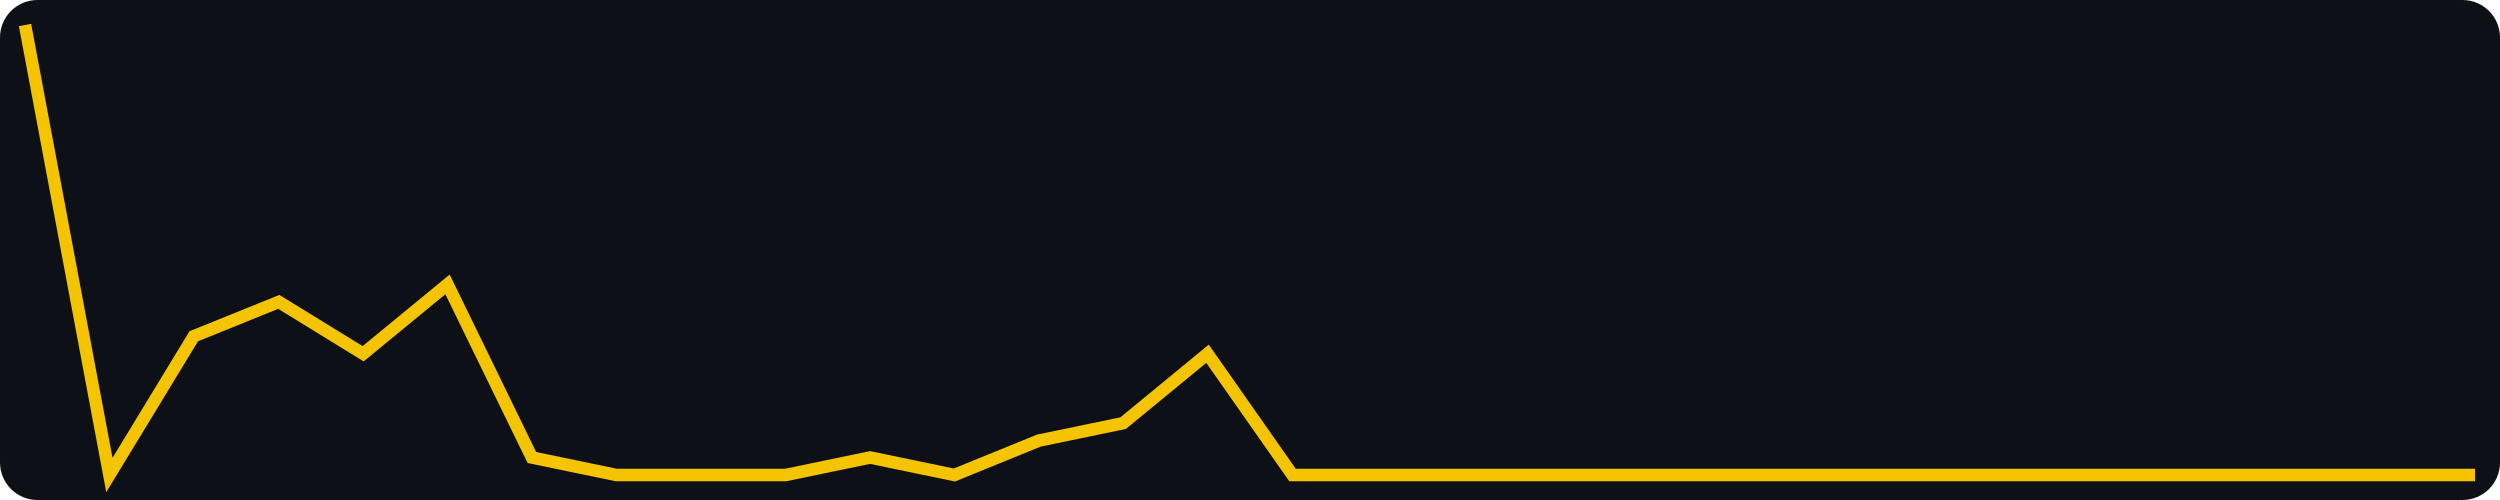
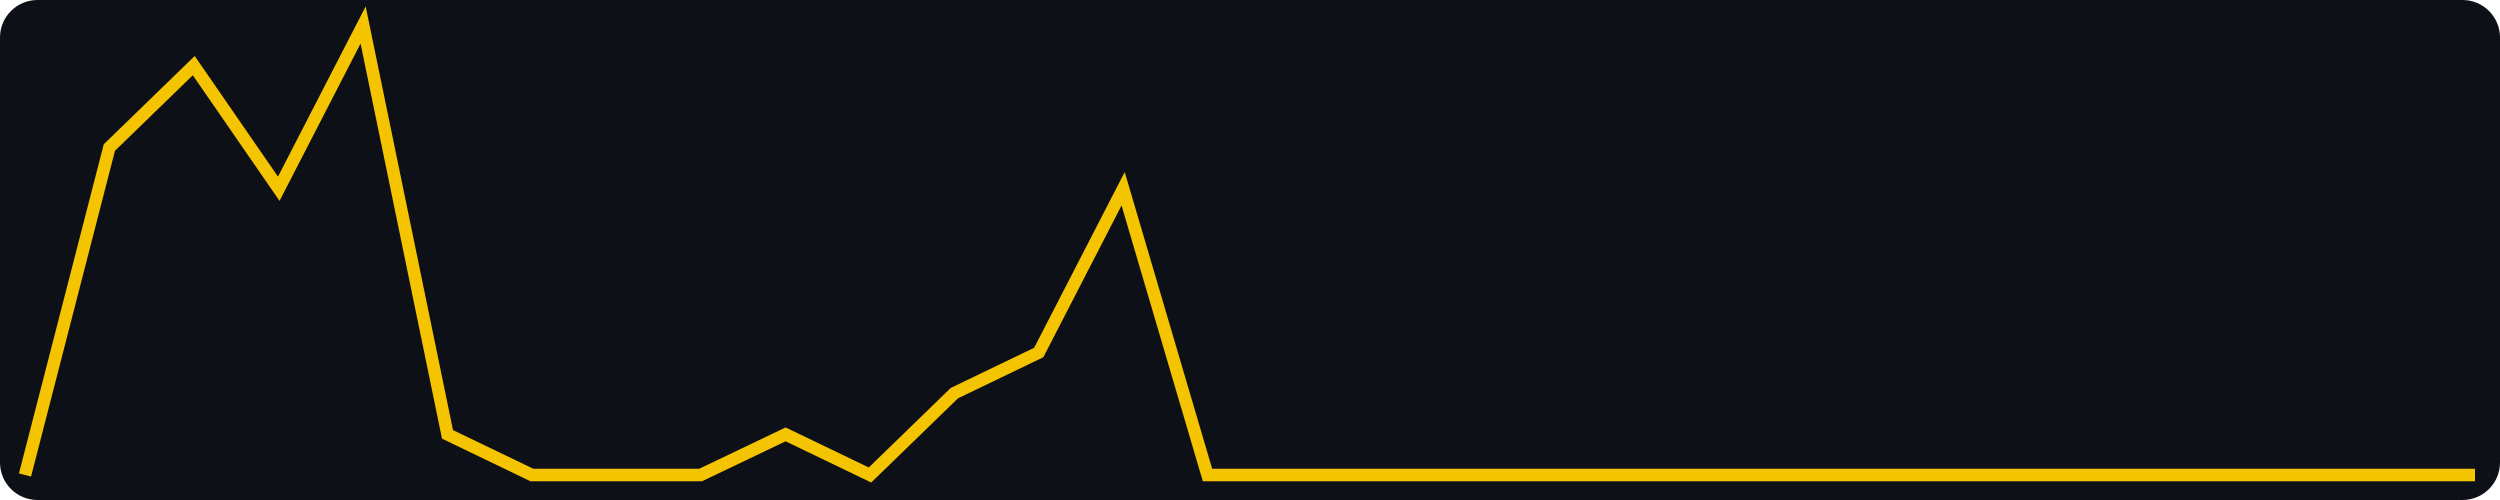
- <svg xmlns="http://www.w3.org/2000/svg" width="400" height="80" viewBox="0 0 400 80" role="img" aria-label="views, last 30 days, max 26">
+ <svg xmlns="http://www.w3.org/2000/svg" width="400" height="80" viewBox="0 0 400 80" role="img" aria-label="views, last 30 days, max 11">
  <rect width="400" height="80" fill="#0d1117" rx="6" />
-   <polyline fill="none" stroke="#f5c400" stroke-width="2" points="4.0,4.0 17.5,76.0 31.0,53.8 44.6,48.3 58.1,56.6 71.6,45.5 85.1,73.2 98.6,76.0 112.1,76.0 125.7,76.0 139.2,73.2 152.7,76.0 166.2,70.5 179.7,67.7 193.2,56.6 206.8,76.0 220.3,76.0 233.8,76.0 247.3,76.0 260.8,76.0 274.3,76.0 287.9,76.0 301.4,76.0 314.9,76.0 328.4,76.0 341.9,76.0 355.4,76.0 369.0,76.0 382.5,76.0 396.0,76.0" />
+   <polyline fill="none" stroke="#f5c400" stroke-width="2" points="4.0,76.0 17.5,23.6 31.0,10.5 44.6,30.2 58.1,4.0 71.6,69.5 85.1,76.0 98.6,76.0 112.1,76.0 125.7,69.5 139.2,76.0 152.7,62.9 166.2,56.4 179.7,30.2 193.2,76.0 206.8,76.0 220.3,76.0 233.8,76.0 247.3,76.0 260.8,76.0 274.3,76.0 287.9,76.0 301.4,76.0 314.9,76.0 328.4,76.0 341.9,76.0 355.4,76.0 369.0,76.0 382.5,76.0 396.0,76.0" />
</svg>
